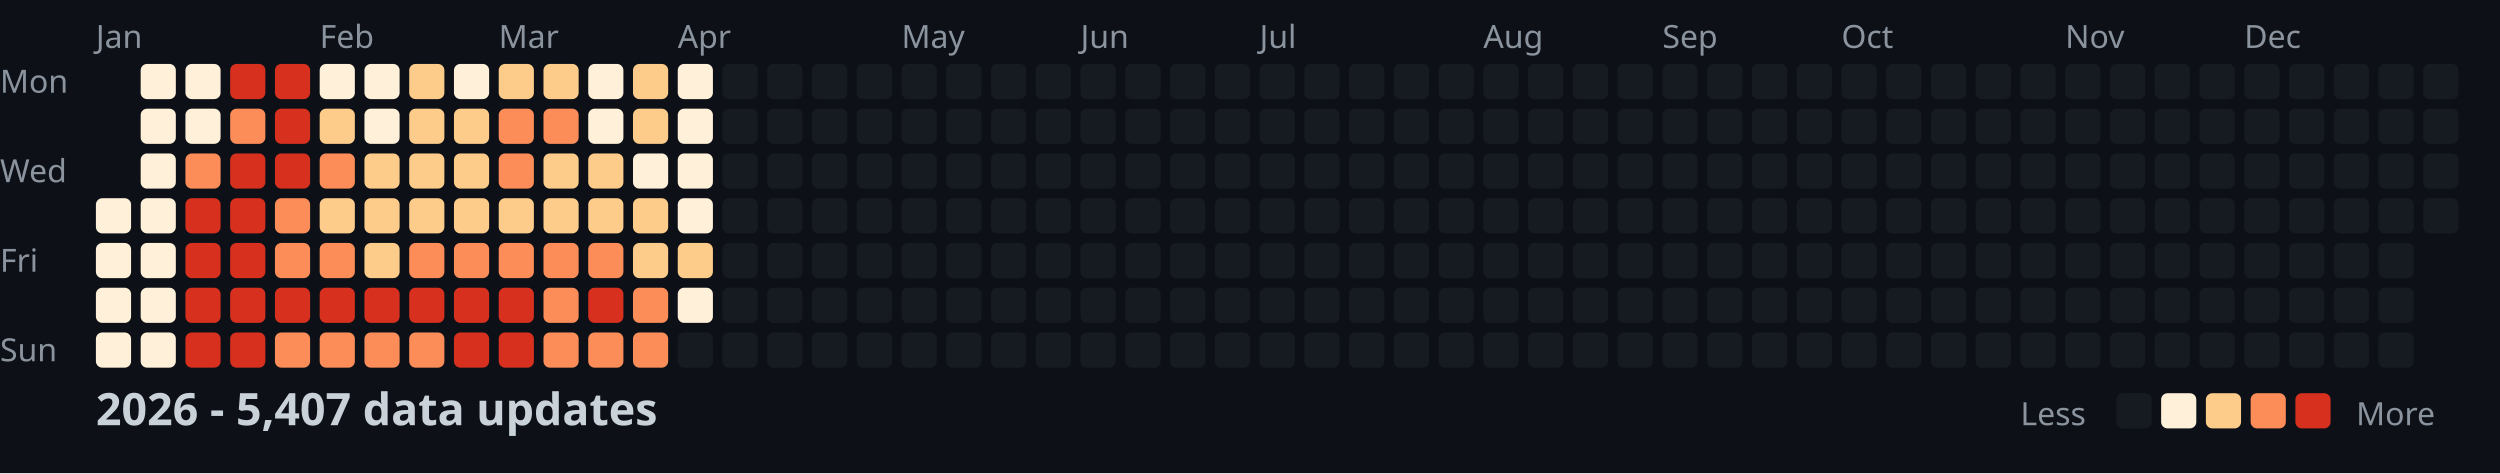
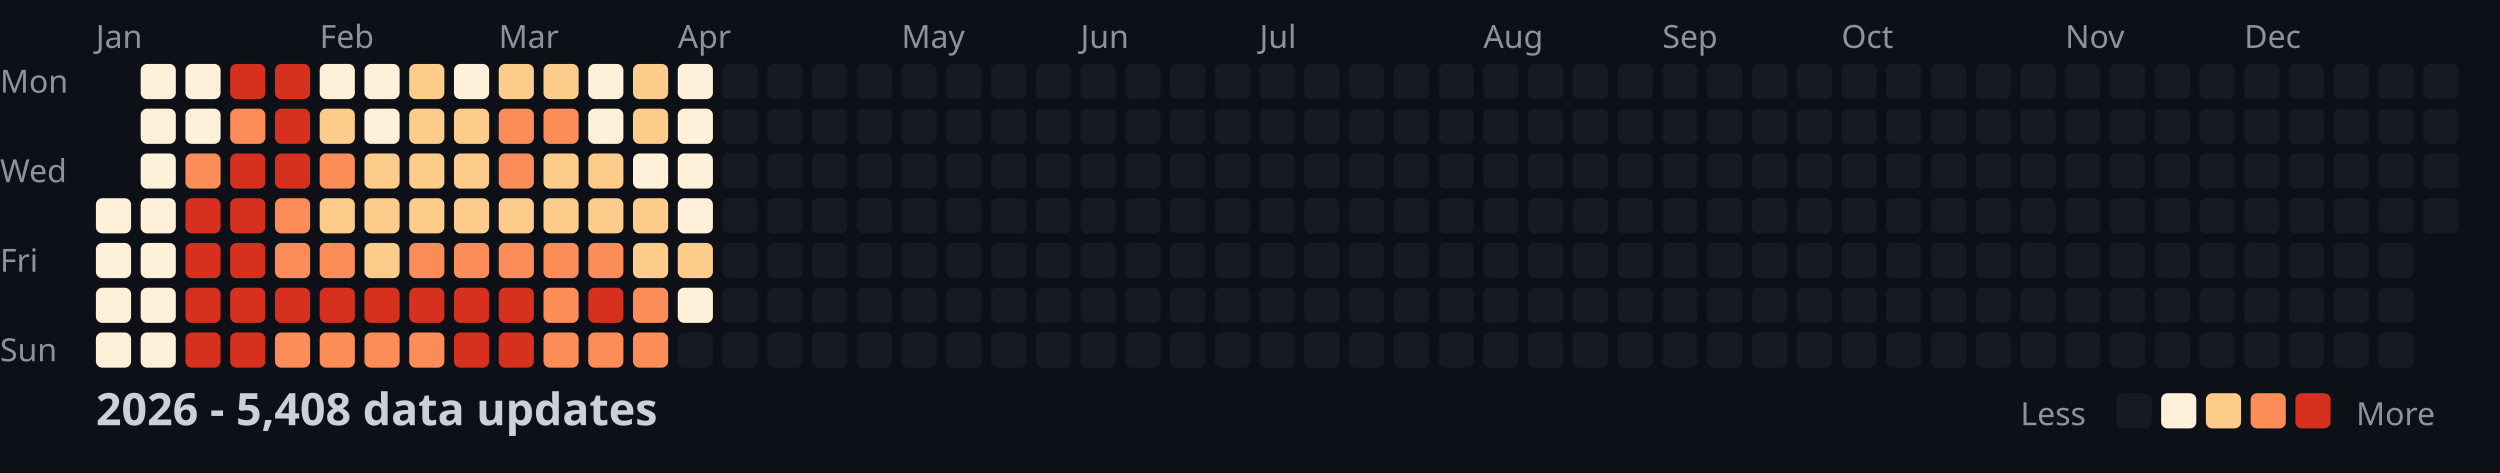
<svg xmlns="http://www.w3.org/2000/svg" width="782" height="148">
  <style>
    .month { font: 10px sans-serif; fill: #8b949e; }
    .day { font: 10px sans-serif; fill: #8b949e; }
    .title { font: bold 14px sans-serif; fill: #c9d1d9; }
    .legend { font: 10px sans-serif; fill: #8b949e; }
  </style>
  <rect width="100%" height="100%" fill="#0d1117" />
  <text x="0" y="29" class="day">Mon</text>
  <text x="0" y="57" class="day">Wed</text>
  <text x="0" y="85" class="day">Fri</text>
  <text x="0" y="113" class="day">Sun</text>
  <text x="30" y="15" class="month">Jan</text>
  <text x="100" y="15" class="month">Feb</text>
  <text x="156" y="15" class="month">Mar</text>
  <text x="212" y="15" class="month">Apr</text>
  <text x="282" y="15" class="month">May</text>
  <text x="338" y="15" class="month">Jun</text>
  <text x="394" y="15" class="month">Jul</text>
  <text x="464" y="15" class="month">Aug</text>
  <text x="520" y="15" class="month">Sep</text>
  <text x="576" y="15" class="month">Oct</text>
  <text x="646" y="15" class="month">Nov</text>
  <text x="702" y="15" class="month">Dec</text>
  <rect x="30" y="62" width="11" height="11" fill="#fef0d9" rx="2" />
  <rect x="30" y="76" width="11" height="11" fill="#fef0d9" rx="2" />
  <rect x="30" y="90" width="11" height="11" fill="#fef0d9" rx="2" />
  <rect x="30" y="104" width="11" height="11" fill="#fef0d9" rx="2" />
  <rect x="44" y="20" width="11" height="11" fill="#fef0d9" rx="2" />
  <rect x="44" y="34" width="11" height="11" fill="#fef0d9" rx="2" />
  <rect x="44" y="48" width="11" height="11" fill="#fef0d9" rx="2" />
  <rect x="44" y="62" width="11" height="11" fill="#fef0d9" rx="2" />
  <rect x="44" y="76" width="11" height="11" fill="#fef0d9" rx="2" />
  <rect x="44" y="90" width="11" height="11" fill="#fef0d9" rx="2" />
  <rect x="44" y="104" width="11" height="11" fill="#fef0d9" rx="2" />
  <rect x="58" y="20" width="11" height="11" fill="#fef0d9" rx="2" />
  <rect x="58" y="34" width="11" height="11" fill="#fef0d9" rx="2" />
  <rect x="58" y="48" width="11" height="11" fill="#fc8d59" rx="2" />
  <rect x="58" y="62" width="11" height="11" fill="#d7301f" rx="2" />
  <rect x="58" y="76" width="11" height="11" fill="#d7301f" rx="2" />
  <rect x="58" y="90" width="11" height="11" fill="#d7301f" rx="2" />
  <rect x="58" y="104" width="11" height="11" fill="#d7301f" rx="2" />
  <rect x="72" y="20" width="11" height="11" fill="#d7301f" rx="2" />
  <rect x="72" y="34" width="11" height="11" fill="#fc8d59" rx="2" />
  <rect x="72" y="48" width="11" height="11" fill="#d7301f" rx="2" />
  <rect x="72" y="62" width="11" height="11" fill="#d7301f" rx="2" />
  <rect x="72" y="76" width="11" height="11" fill="#d7301f" rx="2" />
  <rect x="72" y="90" width="11" height="11" fill="#d7301f" rx="2" />
  <rect x="72" y="104" width="11" height="11" fill="#d7301f" rx="2" />
  <rect x="86" y="20" width="11" height="11" fill="#d7301f" rx="2" />
  <rect x="86" y="34" width="11" height="11" fill="#d7301f" rx="2" />
  <rect x="86" y="48" width="11" height="11" fill="#d7301f" rx="2" />
  <rect x="86" y="62" width="11" height="11" fill="#fc8d59" rx="2" />
  <rect x="86" y="76" width="11" height="11" fill="#fc8d59" rx="2" />
  <rect x="86" y="90" width="11" height="11" fill="#d7301f" rx="2" />
  <rect x="86" y="104" width="11" height="11" fill="#fc8d59" rx="2" />
  <rect x="100" y="20" width="11" height="11" fill="#fef0d9" rx="2" />
  <rect x="100" y="34" width="11" height="11" fill="#fdcc8a" rx="2" />
  <rect x="100" y="48" width="11" height="11" fill="#fc8d59" rx="2" />
  <rect x="100" y="62" width="11" height="11" fill="#fdcc8a" rx="2" />
  <rect x="100" y="76" width="11" height="11" fill="#fc8d59" rx="2" />
  <rect x="100" y="90" width="11" height="11" fill="#d7301f" rx="2" />
  <rect x="100" y="104" width="11" height="11" fill="#fc8d59" rx="2" />
  <rect x="114" y="20" width="11" height="11" fill="#fef0d9" rx="2" />
  <rect x="114" y="34" width="11" height="11" fill="#fef0d9" rx="2" />
  <rect x="114" y="48" width="11" height="11" fill="#fdcc8a" rx="2" />
  <rect x="114" y="62" width="11" height="11" fill="#fdcc8a" rx="2" />
  <rect x="114" y="76" width="11" height="11" fill="#fdcc8a" rx="2" />
  <rect x="114" y="90" width="11" height="11" fill="#d7301f" rx="2" />
  <rect x="114" y="104" width="11" height="11" fill="#fc8d59" rx="2" />
  <rect x="128" y="20" width="11" height="11" fill="#fdcc8a" rx="2" />
  <rect x="128" y="34" width="11" height="11" fill="#fdcc8a" rx="2" />
  <rect x="128" y="48" width="11" height="11" fill="#fdcc8a" rx="2" />
  <rect x="128" y="62" width="11" height="11" fill="#fdcc8a" rx="2" />
  <rect x="128" y="76" width="11" height="11" fill="#fc8d59" rx="2" />
  <rect x="128" y="90" width="11" height="11" fill="#d7301f" rx="2" />
  <rect x="128" y="104" width="11" height="11" fill="#fc8d59" rx="2" />
  <rect x="142" y="20" width="11" height="11" fill="#fef0d9" rx="2" />
  <rect x="142" y="34" width="11" height="11" fill="#fdcc8a" rx="2" />
  <rect x="142" y="48" width="11" height="11" fill="#fdcc8a" rx="2" />
  <rect x="142" y="62" width="11" height="11" fill="#fdcc8a" rx="2" />
  <rect x="142" y="76" width="11" height="11" fill="#fc8d59" rx="2" />
  <rect x="142" y="90" width="11" height="11" fill="#d7301f" rx="2" />
  <rect x="142" y="104" width="11" height="11" fill="#d7301f" rx="2" />
  <rect x="156" y="20" width="11" height="11" fill="#fdcc8a" rx="2" />
  <rect x="156" y="34" width="11" height="11" fill="#fc8d59" rx="2" />
  <rect x="156" y="48" width="11" height="11" fill="#fc8d59" rx="2" />
  <rect x="156" y="62" width="11" height="11" fill="#fdcc8a" rx="2" />
  <rect x="156" y="76" width="11" height="11" fill="#fc8d59" rx="2" />
  <rect x="156" y="90" width="11" height="11" fill="#d7301f" rx="2" />
  <rect x="156" y="104" width="11" height="11" fill="#d7301f" rx="2" />
  <rect x="170" y="20" width="11" height="11" fill="#fdcc8a" rx="2" />
  <rect x="170" y="34" width="11" height="11" fill="#fc8d59" rx="2" />
  <rect x="170" y="48" width="11" height="11" fill="#fdcc8a" rx="2" />
  <rect x="170" y="62" width="11" height="11" fill="#fdcc8a" rx="2" />
  <rect x="170" y="76" width="11" height="11" fill="#fc8d59" rx="2" />
  <rect x="170" y="90" width="11" height="11" fill="#fc8d59" rx="2" />
  <rect x="170" y="104" width="11" height="11" fill="#fc8d59" rx="2" />
  <rect x="184" y="20" width="11" height="11" fill="#fef0d9" rx="2" />
  <rect x="184" y="34" width="11" height="11" fill="#fef0d9" rx="2" />
  <rect x="184" y="48" width="11" height="11" fill="#fdcc8a" rx="2" />
  <rect x="184" y="62" width="11" height="11" fill="#fdcc8a" rx="2" />
  <rect x="184" y="76" width="11" height="11" fill="#fc8d59" rx="2" />
  <rect x="184" y="90" width="11" height="11" fill="#d7301f" rx="2" />
  <rect x="184" y="104" width="11" height="11" fill="#fc8d59" rx="2" />
  <rect x="198" y="20" width="11" height="11" fill="#fdcc8a" rx="2" />
  <rect x="198" y="34" width="11" height="11" fill="#fdcc8a" rx="2" />
  <rect x="198" y="48" width="11" height="11" fill="#fef0d9" rx="2" />
  <rect x="198" y="62" width="11" height="11" fill="#fdcc8a" rx="2" />
  <rect x="198" y="76" width="11" height="11" fill="#fdcc8a" rx="2" />
  <rect x="198" y="90" width="11" height="11" fill="#fc8d59" rx="2" />
  <rect x="198" y="104" width="11" height="11" fill="#fc8d59" rx="2" />
  <rect x="212" y="20" width="11" height="11" fill="#fef0d9" rx="2" />
  <rect x="212" y="34" width="11" height="11" fill="#fef0d9" rx="2" />
  <rect x="212" y="48" width="11" height="11" fill="#fef0d9" rx="2" />
  <rect x="212" y="62" width="11" height="11" fill="#fef0d9" rx="2" />
  <rect x="212" y="76" width="11" height="11" fill="#fdcc8a" rx="2" />
  <rect x="212" y="90" width="11" height="11" fill="#fef0d9" rx="2" />
  <rect x="212" y="104" width="11" height="11" fill="#161b22" rx="2" />
  <rect x="226" y="20" width="11" height="11" fill="#161b22" rx="2" />
  <rect x="226" y="34" width="11" height="11" fill="#161b22" rx="2" />
  <rect x="226" y="48" width="11" height="11" fill="#161b22" rx="2" />
  <rect x="226" y="62" width="11" height="11" fill="#161b22" rx="2" />
  <rect x="226" y="76" width="11" height="11" fill="#161b22" rx="2" />
  <rect x="226" y="90" width="11" height="11" fill="#161b22" rx="2" />
  <rect x="226" y="104" width="11" height="11" fill="#161b22" rx="2" />
  <rect x="240" y="20" width="11" height="11" fill="#161b22" rx="2" />
  <rect x="240" y="34" width="11" height="11" fill="#161b22" rx="2" />
  <rect x="240" y="48" width="11" height="11" fill="#161b22" rx="2" />
  <rect x="240" y="62" width="11" height="11" fill="#161b22" rx="2" />
  <rect x="240" y="76" width="11" height="11" fill="#161b22" rx="2" />
  <rect x="240" y="90" width="11" height="11" fill="#161b22" rx="2" />
  <rect x="240" y="104" width="11" height="11" fill="#161b22" rx="2" />
  <rect x="254" y="20" width="11" height="11" fill="#161b22" rx="2" />
  <rect x="254" y="34" width="11" height="11" fill="#161b22" rx="2" />
  <rect x="254" y="48" width="11" height="11" fill="#161b22" rx="2" />
  <rect x="254" y="62" width="11" height="11" fill="#161b22" rx="2" />
  <rect x="254" y="76" width="11" height="11" fill="#161b22" rx="2" />
  <rect x="254" y="90" width="11" height="11" fill="#161b22" rx="2" />
  <rect x="254" y="104" width="11" height="11" fill="#161b22" rx="2" />
  <rect x="268" y="20" width="11" height="11" fill="#161b22" rx="2" />
  <rect x="268" y="34" width="11" height="11" fill="#161b22" rx="2" />
  <rect x="268" y="48" width="11" height="11" fill="#161b22" rx="2" />
  <rect x="268" y="62" width="11" height="11" fill="#161b22" rx="2" />
  <rect x="268" y="76" width="11" height="11" fill="#161b22" rx="2" />
  <rect x="268" y="90" width="11" height="11" fill="#161b22" rx="2" />
  <rect x="268" y="104" width="11" height="11" fill="#161b22" rx="2" />
  <rect x="282" y="20" width="11" height="11" fill="#161b22" rx="2" />
  <rect x="282" y="34" width="11" height="11" fill="#161b22" rx="2" />
  <rect x="282" y="48" width="11" height="11" fill="#161b22" rx="2" />
  <rect x="282" y="62" width="11" height="11" fill="#161b22" rx="2" />
  <rect x="282" y="76" width="11" height="11" fill="#161b22" rx="2" />
  <rect x="282" y="90" width="11" height="11" fill="#161b22" rx="2" />
  <rect x="282" y="104" width="11" height="11" fill="#161b22" rx="2" />
  <rect x="296" y="20" width="11" height="11" fill="#161b22" rx="2" />
  <rect x="296" y="34" width="11" height="11" fill="#161b22" rx="2" />
  <rect x="296" y="48" width="11" height="11" fill="#161b22" rx="2" />
  <rect x="296" y="62" width="11" height="11" fill="#161b22" rx="2" />
  <rect x="296" y="76" width="11" height="11" fill="#161b22" rx="2" />
  <rect x="296" y="90" width="11" height="11" fill="#161b22" rx="2" />
  <rect x="296" y="104" width="11" height="11" fill="#161b22" rx="2" />
  <rect x="310" y="20" width="11" height="11" fill="#161b22" rx="2" />
  <rect x="310" y="34" width="11" height="11" fill="#161b22" rx="2" />
  <rect x="310" y="48" width="11" height="11" fill="#161b22" rx="2" />
  <rect x="310" y="62" width="11" height="11" fill="#161b22" rx="2" />
  <rect x="310" y="76" width="11" height="11" fill="#161b22" rx="2" />
  <rect x="310" y="90" width="11" height="11" fill="#161b22" rx="2" />
  <rect x="310" y="104" width="11" height="11" fill="#161b22" rx="2" />
  <rect x="324" y="20" width="11" height="11" fill="#161b22" rx="2" />
  <rect x="324" y="34" width="11" height="11" fill="#161b22" rx="2" />
  <rect x="324" y="48" width="11" height="11" fill="#161b22" rx="2" />
  <rect x="324" y="62" width="11" height="11" fill="#161b22" rx="2" />
  <rect x="324" y="76" width="11" height="11" fill="#161b22" rx="2" />
  <rect x="324" y="90" width="11" height="11" fill="#161b22" rx="2" />
  <rect x="324" y="104" width="11" height="11" fill="#161b22" rx="2" />
  <rect x="338" y="20" width="11" height="11" fill="#161b22" rx="2" />
  <rect x="338" y="34" width="11" height="11" fill="#161b22" rx="2" />
  <rect x="338" y="48" width="11" height="11" fill="#161b22" rx="2" />
  <rect x="338" y="62" width="11" height="11" fill="#161b22" rx="2" />
  <rect x="338" y="76" width="11" height="11" fill="#161b22" rx="2" />
  <rect x="338" y="90" width="11" height="11" fill="#161b22" rx="2" />
  <rect x="338" y="104" width="11" height="11" fill="#161b22" rx="2" />
  <rect x="352" y="20" width="11" height="11" fill="#161b22" rx="2" />
  <rect x="352" y="34" width="11" height="11" fill="#161b22" rx="2" />
  <rect x="352" y="48" width="11" height="11" fill="#161b22" rx="2" />
  <rect x="352" y="62" width="11" height="11" fill="#161b22" rx="2" />
  <rect x="352" y="76" width="11" height="11" fill="#161b22" rx="2" />
  <rect x="352" y="90" width="11" height="11" fill="#161b22" rx="2" />
  <rect x="352" y="104" width="11" height="11" fill="#161b22" rx="2" />
  <rect x="366" y="20" width="11" height="11" fill="#161b22" rx="2" />
  <rect x="366" y="34" width="11" height="11" fill="#161b22" rx="2" />
  <rect x="366" y="48" width="11" height="11" fill="#161b22" rx="2" />
  <rect x="366" y="62" width="11" height="11" fill="#161b22" rx="2" />
  <rect x="366" y="76" width="11" height="11" fill="#161b22" rx="2" />
  <rect x="366" y="90" width="11" height="11" fill="#161b22" rx="2" />
  <rect x="366" y="104" width="11" height="11" fill="#161b22" rx="2" />
  <rect x="380" y="20" width="11" height="11" fill="#161b22" rx="2" />
  <rect x="380" y="34" width="11" height="11" fill="#161b22" rx="2" />
  <rect x="380" y="48" width="11" height="11" fill="#161b22" rx="2" />
  <rect x="380" y="62" width="11" height="11" fill="#161b22" rx="2" />
  <rect x="380" y="76" width="11" height="11" fill="#161b22" rx="2" />
  <rect x="380" y="90" width="11" height="11" fill="#161b22" rx="2" />
  <rect x="380" y="104" width="11" height="11" fill="#161b22" rx="2" />
  <rect x="394" y="20" width="11" height="11" fill="#161b22" rx="2" />
  <rect x="394" y="34" width="11" height="11" fill="#161b22" rx="2" />
  <rect x="394" y="48" width="11" height="11" fill="#161b22" rx="2" />
  <rect x="394" y="62" width="11" height="11" fill="#161b22" rx="2" />
  <rect x="394" y="76" width="11" height="11" fill="#161b22" rx="2" />
  <rect x="394" y="90" width="11" height="11" fill="#161b22" rx="2" />
  <rect x="394" y="104" width="11" height="11" fill="#161b22" rx="2" />
  <rect x="408" y="20" width="11" height="11" fill="#161b22" rx="2" />
  <rect x="408" y="34" width="11" height="11" fill="#161b22" rx="2" />
  <rect x="408" y="48" width="11" height="11" fill="#161b22" rx="2" />
  <rect x="408" y="62" width="11" height="11" fill="#161b22" rx="2" />
  <rect x="408" y="76" width="11" height="11" fill="#161b22" rx="2" />
  <rect x="408" y="90" width="11" height="11" fill="#161b22" rx="2" />
  <rect x="408" y="104" width="11" height="11" fill="#161b22" rx="2" />
  <rect x="422" y="20" width="11" height="11" fill="#161b22" rx="2" />
  <rect x="422" y="34" width="11" height="11" fill="#161b22" rx="2" />
  <rect x="422" y="48" width="11" height="11" fill="#161b22" rx="2" />
  <rect x="422" y="62" width="11" height="11" fill="#161b22" rx="2" />
  <rect x="422" y="76" width="11" height="11" fill="#161b22" rx="2" />
  <rect x="422" y="90" width="11" height="11" fill="#161b22" rx="2" />
  <rect x="422" y="104" width="11" height="11" fill="#161b22" rx="2" />
  <rect x="436" y="20" width="11" height="11" fill="#161b22" rx="2" />
  <rect x="436" y="34" width="11" height="11" fill="#161b22" rx="2" />
  <rect x="436" y="48" width="11" height="11" fill="#161b22" rx="2" />
  <rect x="436" y="62" width="11" height="11" fill="#161b22" rx="2" />
  <rect x="436" y="76" width="11" height="11" fill="#161b22" rx="2" />
  <rect x="436" y="90" width="11" height="11" fill="#161b22" rx="2" />
  <rect x="436" y="104" width="11" height="11" fill="#161b22" rx="2" />
  <rect x="450" y="20" width="11" height="11" fill="#161b22" rx="2" />
  <rect x="450" y="34" width="11" height="11" fill="#161b22" rx="2" />
  <rect x="450" y="48" width="11" height="11" fill="#161b22" rx="2" />
  <rect x="450" y="62" width="11" height="11" fill="#161b22" rx="2" />
  <rect x="450" y="76" width="11" height="11" fill="#161b22" rx="2" />
  <rect x="450" y="90" width="11" height="11" fill="#161b22" rx="2" />
  <rect x="450" y="104" width="11" height="11" fill="#161b22" rx="2" />
  <rect x="464" y="20" width="11" height="11" fill="#161b22" rx="2" />
  <rect x="464" y="34" width="11" height="11" fill="#161b22" rx="2" />
  <rect x="464" y="48" width="11" height="11" fill="#161b22" rx="2" />
  <rect x="464" y="62" width="11" height="11" fill="#161b22" rx="2" />
  <rect x="464" y="76" width="11" height="11" fill="#161b22" rx="2" />
  <rect x="464" y="90" width="11" height="11" fill="#161b22" rx="2" />
  <rect x="464" y="104" width="11" height="11" fill="#161b22" rx="2" />
  <rect x="478" y="20" width="11" height="11" fill="#161b22" rx="2" />
  <rect x="478" y="34" width="11" height="11" fill="#161b22" rx="2" />
  <rect x="478" y="48" width="11" height="11" fill="#161b22" rx="2" />
  <rect x="478" y="62" width="11" height="11" fill="#161b22" rx="2" />
  <rect x="478" y="76" width="11" height="11" fill="#161b22" rx="2" />
  <rect x="478" y="90" width="11" height="11" fill="#161b22" rx="2" />
  <rect x="478" y="104" width="11" height="11" fill="#161b22" rx="2" />
  <rect x="492" y="20" width="11" height="11" fill="#161b22" rx="2" />
  <rect x="492" y="34" width="11" height="11" fill="#161b22" rx="2" />
  <rect x="492" y="48" width="11" height="11" fill="#161b22" rx="2" />
  <rect x="492" y="62" width="11" height="11" fill="#161b22" rx="2" />
  <rect x="492" y="76" width="11" height="11" fill="#161b22" rx="2" />
  <rect x="492" y="90" width="11" height="11" fill="#161b22" rx="2" />
  <rect x="492" y="104" width="11" height="11" fill="#161b22" rx="2" />
  <rect x="506" y="20" width="11" height="11" fill="#161b22" rx="2" />
  <rect x="506" y="34" width="11" height="11" fill="#161b22" rx="2" />
  <rect x="506" y="48" width="11" height="11" fill="#161b22" rx="2" />
  <rect x="506" y="62" width="11" height="11" fill="#161b22" rx="2" />
  <rect x="506" y="76" width="11" height="11" fill="#161b22" rx="2" />
  <rect x="506" y="90" width="11" height="11" fill="#161b22" rx="2" />
  <rect x="506" y="104" width="11" height="11" fill="#161b22" rx="2" />
  <rect x="520" y="20" width="11" height="11" fill="#161b22" rx="2" />
  <rect x="520" y="34" width="11" height="11" fill="#161b22" rx="2" />
  <rect x="520" y="48" width="11" height="11" fill="#161b22" rx="2" />
  <rect x="520" y="62" width="11" height="11" fill="#161b22" rx="2" />
  <rect x="520" y="76" width="11" height="11" fill="#161b22" rx="2" />
  <rect x="520" y="90" width="11" height="11" fill="#161b22" rx="2" />
  <rect x="520" y="104" width="11" height="11" fill="#161b22" rx="2" />
  <rect x="534" y="20" width="11" height="11" fill="#161b22" rx="2" />
  <rect x="534" y="34" width="11" height="11" fill="#161b22" rx="2" />
  <rect x="534" y="48" width="11" height="11" fill="#161b22" rx="2" />
  <rect x="534" y="62" width="11" height="11" fill="#161b22" rx="2" />
  <rect x="534" y="76" width="11" height="11" fill="#161b22" rx="2" />
  <rect x="534" y="90" width="11" height="11" fill="#161b22" rx="2" />
  <rect x="534" y="104" width="11" height="11" fill="#161b22" rx="2" />
  <rect x="548" y="20" width="11" height="11" fill="#161b22" rx="2" />
  <rect x="548" y="34" width="11" height="11" fill="#161b22" rx="2" />
  <rect x="548" y="48" width="11" height="11" fill="#161b22" rx="2" />
  <rect x="548" y="62" width="11" height="11" fill="#161b22" rx="2" />
  <rect x="548" y="76" width="11" height="11" fill="#161b22" rx="2" />
  <rect x="548" y="90" width="11" height="11" fill="#161b22" rx="2" />
  <rect x="548" y="104" width="11" height="11" fill="#161b22" rx="2" />
  <rect x="562" y="20" width="11" height="11" fill="#161b22" rx="2" />
  <rect x="562" y="34" width="11" height="11" fill="#161b22" rx="2" />
  <rect x="562" y="48" width="11" height="11" fill="#161b22" rx="2" />
  <rect x="562" y="62" width="11" height="11" fill="#161b22" rx="2" />
  <rect x="562" y="76" width="11" height="11" fill="#161b22" rx="2" />
  <rect x="562" y="90" width="11" height="11" fill="#161b22" rx="2" />
  <rect x="562" y="104" width="11" height="11" fill="#161b22" rx="2" />
  <rect x="576" y="20" width="11" height="11" fill="#161b22" rx="2" />
  <rect x="576" y="34" width="11" height="11" fill="#161b22" rx="2" />
  <rect x="576" y="48" width="11" height="11" fill="#161b22" rx="2" />
  <rect x="576" y="62" width="11" height="11" fill="#161b22" rx="2" />
  <rect x="576" y="76" width="11" height="11" fill="#161b22" rx="2" />
  <rect x="576" y="90" width="11" height="11" fill="#161b22" rx="2" />
  <rect x="576" y="104" width="11" height="11" fill="#161b22" rx="2" />
  <rect x="590" y="20" width="11" height="11" fill="#161b22" rx="2" />
  <rect x="590" y="34" width="11" height="11" fill="#161b22" rx="2" />
  <rect x="590" y="48" width="11" height="11" fill="#161b22" rx="2" />
  <rect x="590" y="62" width="11" height="11" fill="#161b22" rx="2" />
  <rect x="590" y="76" width="11" height="11" fill="#161b22" rx="2" />
  <rect x="590" y="90" width="11" height="11" fill="#161b22" rx="2" />
  <rect x="590" y="104" width="11" height="11" fill="#161b22" rx="2" />
  <rect x="604" y="20" width="11" height="11" fill="#161b22" rx="2" />
  <rect x="604" y="34" width="11" height="11" fill="#161b22" rx="2" />
  <rect x="604" y="48" width="11" height="11" fill="#161b22" rx="2" />
  <rect x="604" y="62" width="11" height="11" fill="#161b22" rx="2" />
  <rect x="604" y="76" width="11" height="11" fill="#161b22" rx="2" />
  <rect x="604" y="90" width="11" height="11" fill="#161b22" rx="2" />
  <rect x="604" y="104" width="11" height="11" fill="#161b22" rx="2" />
  <rect x="618" y="20" width="11" height="11" fill="#161b22" rx="2" />
  <rect x="618" y="34" width="11" height="11" fill="#161b22" rx="2" />
  <rect x="618" y="48" width="11" height="11" fill="#161b22" rx="2" />
  <rect x="618" y="62" width="11" height="11" fill="#161b22" rx="2" />
  <rect x="618" y="76" width="11" height="11" fill="#161b22" rx="2" />
  <rect x="618" y="90" width="11" height="11" fill="#161b22" rx="2" />
  <rect x="618" y="104" width="11" height="11" fill="#161b22" rx="2" />
  <rect x="632" y="20" width="11" height="11" fill="#161b22" rx="2" />
  <rect x="632" y="34" width="11" height="11" fill="#161b22" rx="2" />
  <rect x="632" y="48" width="11" height="11" fill="#161b22" rx="2" />
  <rect x="632" y="62" width="11" height="11" fill="#161b22" rx="2" />
  <rect x="632" y="76" width="11" height="11" fill="#161b22" rx="2" />
  <rect x="632" y="90" width="11" height="11" fill="#161b22" rx="2" />
  <rect x="632" y="104" width="11" height="11" fill="#161b22" rx="2" />
  <rect x="646" y="20" width="11" height="11" fill="#161b22" rx="2" />
  <rect x="646" y="34" width="11" height="11" fill="#161b22" rx="2" />
  <rect x="646" y="48" width="11" height="11" fill="#161b22" rx="2" />
  <rect x="646" y="62" width="11" height="11" fill="#161b22" rx="2" />
  <rect x="646" y="76" width="11" height="11" fill="#161b22" rx="2" />
  <rect x="646" y="90" width="11" height="11" fill="#161b22" rx="2" />
  <rect x="646" y="104" width="11" height="11" fill="#161b22" rx="2" />
  <rect x="660" y="20" width="11" height="11" fill="#161b22" rx="2" />
  <rect x="660" y="34" width="11" height="11" fill="#161b22" rx="2" />
  <rect x="660" y="48" width="11" height="11" fill="#161b22" rx="2" />
  <rect x="660" y="62" width="11" height="11" fill="#161b22" rx="2" />
  <rect x="660" y="76" width="11" height="11" fill="#161b22" rx="2" />
  <rect x="660" y="90" width="11" height="11" fill="#161b22" rx="2" />
  <rect x="660" y="104" width="11" height="11" fill="#161b22" rx="2" />
  <rect x="674" y="20" width="11" height="11" fill="#161b22" rx="2" />
  <rect x="674" y="34" width="11" height="11" fill="#161b22" rx="2" />
  <rect x="674" y="48" width="11" height="11" fill="#161b22" rx="2" />
  <rect x="674" y="62" width="11" height="11" fill="#161b22" rx="2" />
  <rect x="674" y="76" width="11" height="11" fill="#161b22" rx="2" />
  <rect x="674" y="90" width="11" height="11" fill="#161b22" rx="2" />
  <rect x="674" y="104" width="11" height="11" fill="#161b22" rx="2" />
  <rect x="688" y="20" width="11" height="11" fill="#161b22" rx="2" />
  <rect x="688" y="34" width="11" height="11" fill="#161b22" rx="2" />
  <rect x="688" y="48" width="11" height="11" fill="#161b22" rx="2" />
  <rect x="688" y="62" width="11" height="11" fill="#161b22" rx="2" />
  <rect x="688" y="76" width="11" height="11" fill="#161b22" rx="2" />
  <rect x="688" y="90" width="11" height="11" fill="#161b22" rx="2" />
  <rect x="688" y="104" width="11" height="11" fill="#161b22" rx="2" />
  <rect x="702" y="20" width="11" height="11" fill="#161b22" rx="2" />
  <rect x="702" y="34" width="11" height="11" fill="#161b22" rx="2" />
  <rect x="702" y="48" width="11" height="11" fill="#161b22" rx="2" />
  <rect x="702" y="62" width="11" height="11" fill="#161b22" rx="2" />
  <rect x="702" y="76" width="11" height="11" fill="#161b22" rx="2" />
  <rect x="702" y="90" width="11" height="11" fill="#161b22" rx="2" />
  <rect x="702" y="104" width="11" height="11" fill="#161b22" rx="2" />
  <rect x="716" y="20" width="11" height="11" fill="#161b22" rx="2" />
  <rect x="716" y="34" width="11" height="11" fill="#161b22" rx="2" />
  <rect x="716" y="48" width="11" height="11" fill="#161b22" rx="2" />
  <rect x="716" y="62" width="11" height="11" fill="#161b22" rx="2" />
  <rect x="716" y="76" width="11" height="11" fill="#161b22" rx="2" />
  <rect x="716" y="90" width="11" height="11" fill="#161b22" rx="2" />
  <rect x="716" y="104" width="11" height="11" fill="#161b22" rx="2" />
  <rect x="730" y="20" width="11" height="11" fill="#161b22" rx="2" />
  <rect x="730" y="34" width="11" height="11" fill="#161b22" rx="2" />
  <rect x="730" y="48" width="11" height="11" fill="#161b22" rx="2" />
  <rect x="730" y="62" width="11" height="11" fill="#161b22" rx="2" />
  <rect x="730" y="76" width="11" height="11" fill="#161b22" rx="2" />
  <rect x="730" y="90" width="11" height="11" fill="#161b22" rx="2" />
  <rect x="730" y="104" width="11" height="11" fill="#161b22" rx="2" />
  <rect x="744" y="20" width="11" height="11" fill="#161b22" rx="2" />
  <rect x="744" y="34" width="11" height="11" fill="#161b22" rx="2" />
  <rect x="744" y="48" width="11" height="11" fill="#161b22" rx="2" />
  <rect x="744" y="62" width="11" height="11" fill="#161b22" rx="2" />
  <rect x="744" y="76" width="11" height="11" fill="#161b22" rx="2" />
  <rect x="744" y="90" width="11" height="11" fill="#161b22" rx="2" />
  <rect x="744" y="104" width="11" height="11" fill="#161b22" rx="2" />
  <rect x="758" y="20" width="11" height="11" fill="#161b22" rx="2" />
  <rect x="758" y="34" width="11" height="11" fill="#161b22" rx="2" />
  <rect x="758" y="48" width="11" height="11" fill="#161b22" rx="2" />
  <rect x="758" y="62" width="11" height="11" fill="#161b22" rx="2" />
-   <text x="30" y="133" class="title">2026 - 5,407 data updates</text>
+   <text x="30" y="133" class="title">2026 - 5,408 data updates</text>
  <text x="632" y="133" class="legend">Less</text>
  <rect x="662" y="123" width="11" height="11" fill="#161b22" rx="2" />
  <rect x="676" y="123" width="11" height="11" fill="#fef0d9" rx="2" />
  <rect x="690" y="123" width="11" height="11" fill="#fdcc8a" rx="2" />
  <rect x="704" y="123" width="11" height="11" fill="#fc8d59" rx="2" />
  <rect x="718" y="123" width="11" height="11" fill="#d7301f" rx="2" />
  <text x="737" y="133" class="legend">More</text>
</svg>
